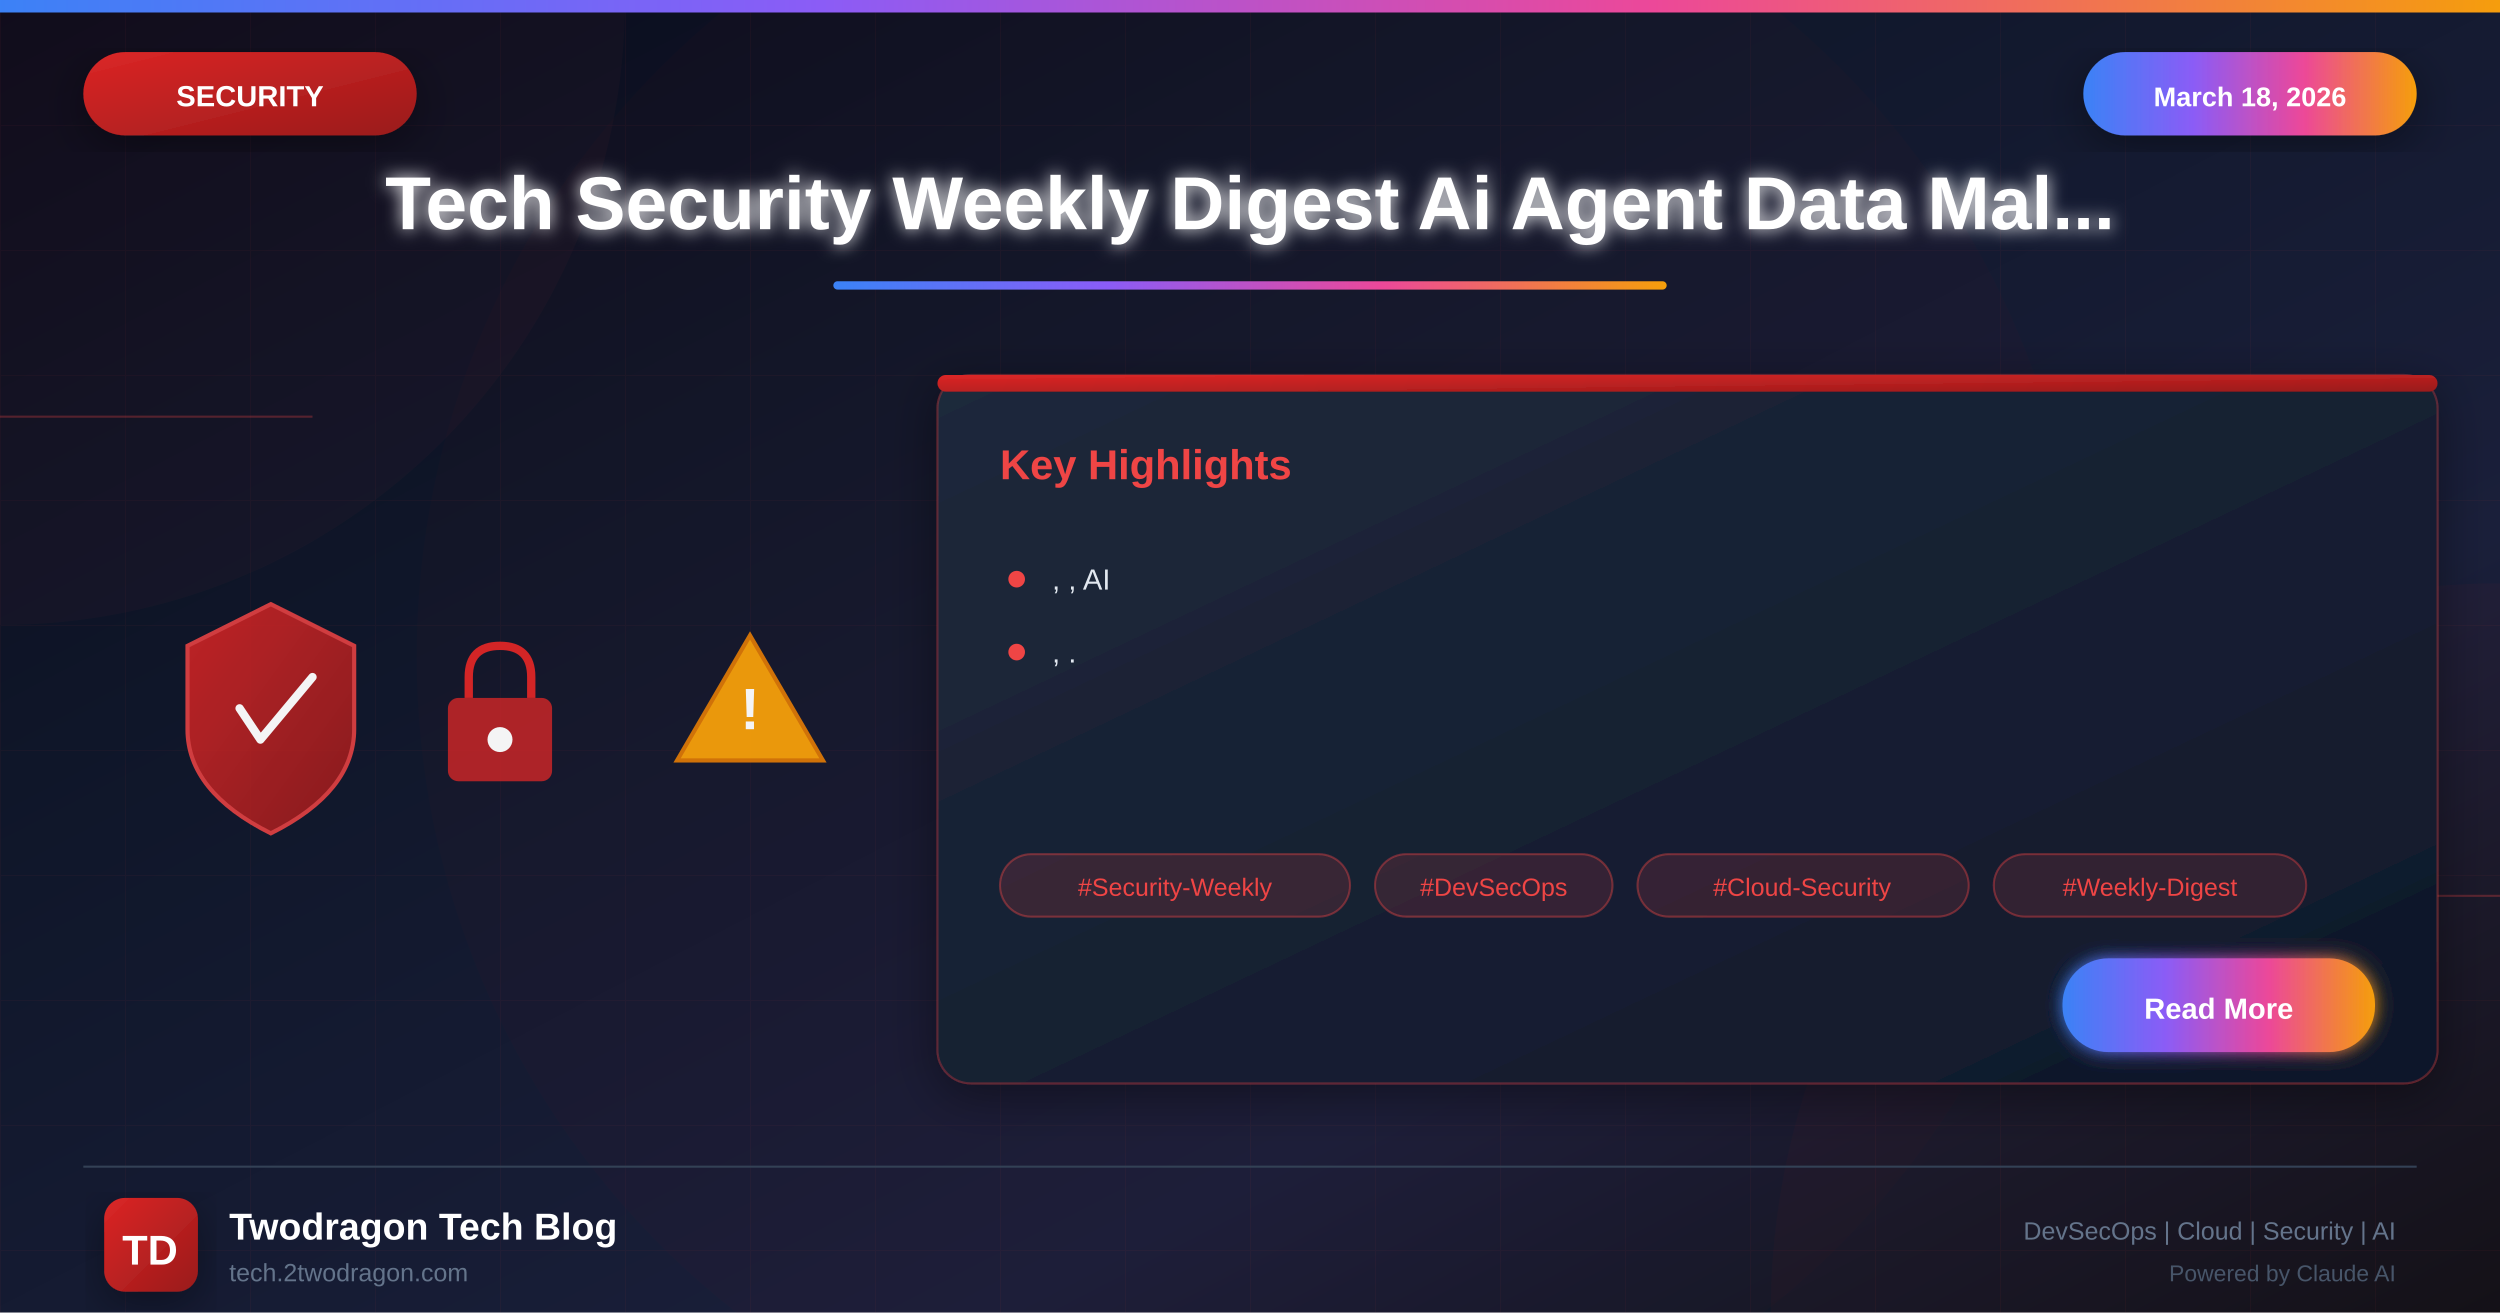
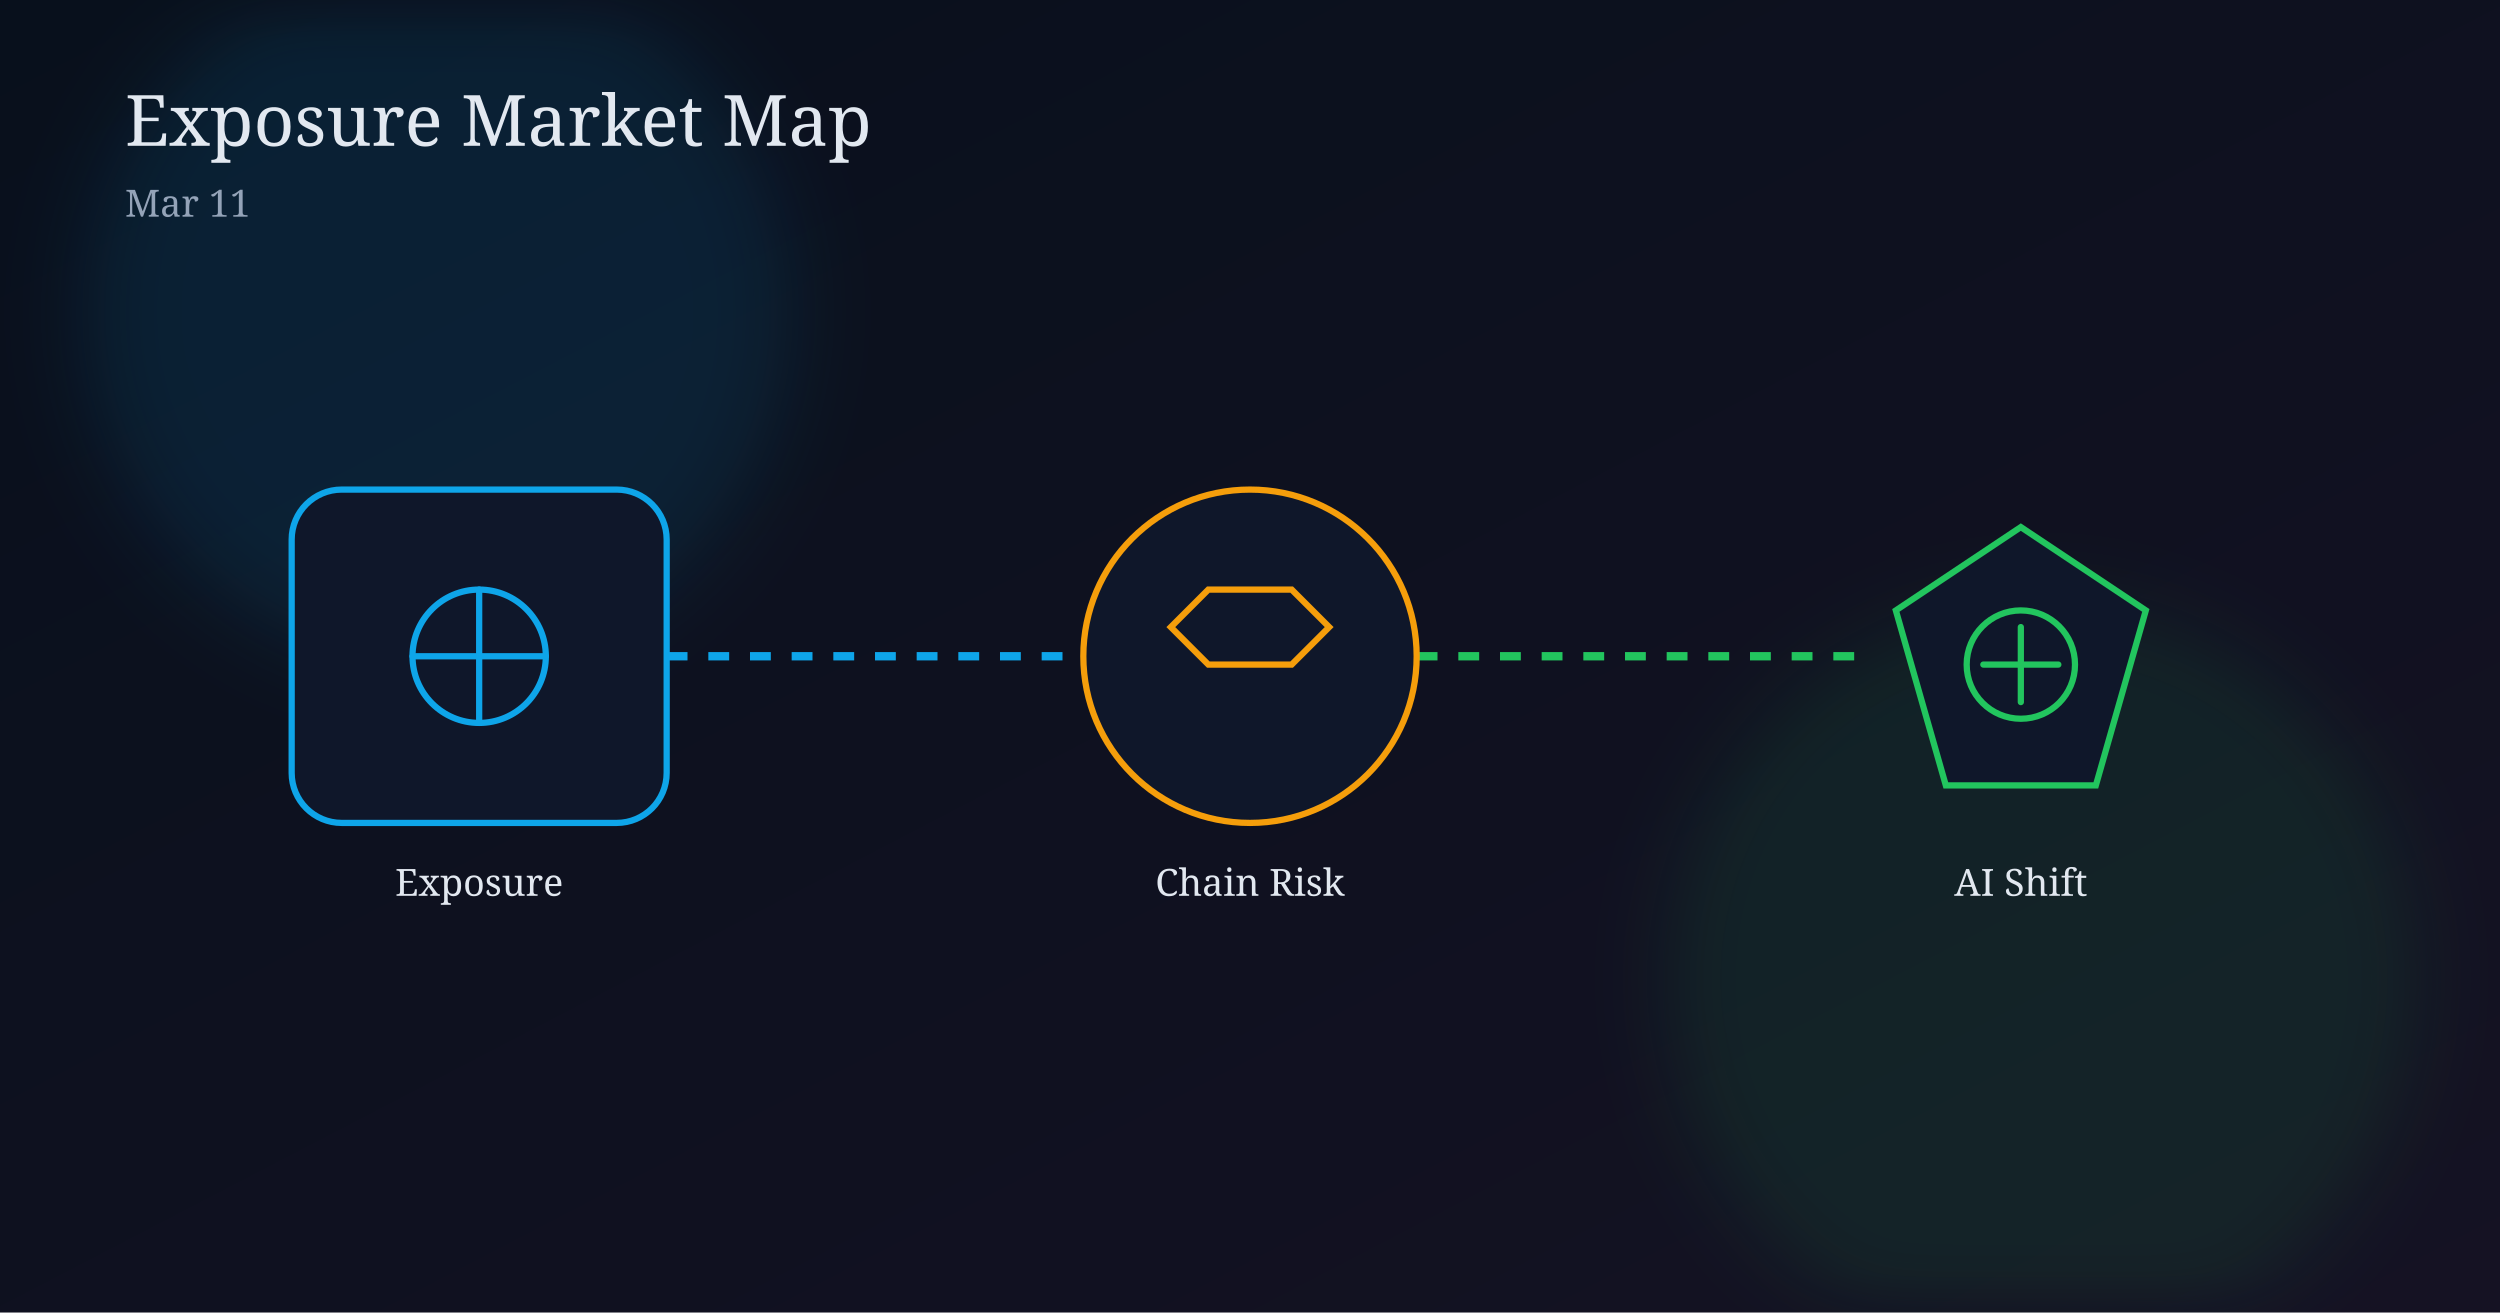
<svg xmlns="http://www.w3.org/2000/svg" viewBox="0 0 1200 630">
  <defs>
-     <linearGradient id="bgGradient" x1="0%" y1="0%" x2="100%" y2="100%">
-       <stop offset="0%" style="stop-color:#0a0a1a" />
-       <stop offset="30%" style="stop-color:#0f1629" />
-       <stop offset="70%" style="stop-color:#1a1f3a" />
-       <stop offset="100%" style="stop-color:#0d1117" />
+     <linearGradient id="bg" x1="0" y1="0" x2="1" y2="1">
+       <stop offset="0%" stop-color="#08101c" />
+       <stop offset="100%" stop-color="#151223" />
    </linearGradient>
-     <linearGradient id="securityGradient" x1="0%" y1="0%" x2="100%" y2="100%">
-       <stop offset="0%" style="stop-color:#dc2626" />
-       <stop offset="100%" style="stop-color:#991b1b" />
-     </linearGradient>
-     <linearGradient id="accentGradient" x1="0%" y1="0%" x2="100%" y2="0%">
-       <stop offset="0%" style="stop-color:#3b82f6" />
-       <stop offset="33%" style="stop-color:#8b5cf6" />
-       <stop offset="66%" style="stop-color:#ec4899" />
-       <stop offset="100%" style="stop-color:#f59e0b" />
-     </linearGradient>
-     <linearGradient id="cardGradient" x1="0%" y1="0%" x2="100%" y2="100%">
-       <stop offset="0%" style="stop-color:#1e293b" />
-       <stop offset="100%" style="stop-color:#0f172a" />
-     </linearGradient>
-     <linearGradient id="fireGradient" x1="0%" y1="100%" x2="0%" y2="0%">
-       <stop offset="0%" style="stop-color:#dc2626" />
-       <stop offset="50%" style="stop-color:#f59e0b" />
-       <stop offset="100%" style="stop-color:#fbbf24" />
-     </linearGradient>
-     <filter id="glow" x="-50%" y="-50%" width="200%" height="200%">
-       <feGaussianBlur stdDeviation="4" result="blur" />
-       <feMerge>
-         <feMergeNode in="blur" />
-         <feMergeNode in="SourceGraphic" />
-       </feMerge>
-     </filter>
-     <filter id="strongGlow" x="-100%" y="-100%" width="300%" height="300%">
-       <feGaussianBlur stdDeviation="8" result="blur" />
-       <feMerge>
-         <feMergeNode in="blur" />
-         <feMergeNode in="blur" />
-         <feMergeNode in="SourceGraphic" />
-       </feMerge>
-     </filter>
-     <filter id="shadow" x="-20%" y="-20%" width="140%" height="140%">
-       <feDropShadow dx="0" dy="6" stdDeviation="12" flood-color="#000" flood-opacity="0.4" />
-     </filter>
-     <filter id="innerGlow">
-       <feGaussianBlur in="SourceAlpha" stdDeviation="3" result="blur" />
-       <feOffset in="blur" dx="0" dy="0" />
-       <feComposite in2="SourceAlpha" operator="arithmetic" k2="-1" k3="1" />
-       <feColorMatrix type="matrix" values="0 0 0 0 1 0 0 0 0 1 0 0 0 0 1 0 0 0 0.5 0" />
-       <feBlend in2="SourceGraphic" />
+     <filter id="glow" x="-40%" y="-40%" width="180%" height="180%">
+       <feGaussianBlur stdDeviation="20" />
    </filter>
  </defs>
-   <rect width="1200" height="630" fill="url(#bgGradient)" />
-   <pattern id="grid" width="60" height="60" patternUnits="userSpaceOnUse">
-     <path d="M 60 0 L 0 0 0 60" fill="none" stroke="#ef4444" stroke-opacity="0.05" stroke-width="1" />
-   </pattern>
-   <rect width="1200" height="630" fill="url(#grid)" />
-   <circle cx="0" cy="0" r="300" fill="#ef4444" fill-opacity="0.03" />
-   <circle cx="1200" cy="630" r="350" fill="#dc2626" fill-opacity="0.04" />
-   <circle cx="600" cy="315" r="400" fill="#dc2626" fill-opacity="0.02" />
-   <line x1="0" y1="200" x2="150" y2="200" stroke="#ef4444" stroke-width="1" opacity="0.3" />
-   <line x1="1050" y1="430" x2="1200" y2="430" stroke="#ef4444" stroke-width="1" opacity="0.3" />
-   <rect x="0" y="0" width="1200" height="6" fill="url(#accentGradient)" />
-   <g filter="url(#shadow)">
-     <rect x="40" y="25" width="160" height="40" rx="20" fill="url(#securityGradient)" />
-     <text x="120" y="51" font-family="Arial, sans-serif" font-size="14" font-weight="bold" fill="white" text-anchor="middle">SECURITY</text>
+   <rect width="1200" height="630" fill="url(#bg)" />
+   <circle cx="210" cy="150" r="170" fill="#0ea5e9" opacity="0.11" filter="url(#glow)" />
+   <circle cx="980" cy="470" r="180" fill="#22c55e" opacity="0.10" filter="url(#glow)" />
+   <text x="60" y="70" fill="#e2e8f0" font-size="34" font-family="Georgia, serif">Exposure Market Map</text>
+   <text x="60" y="104" fill="#94a3b8" font-size="18" font-family="Georgia, serif">Mar 11</text>
+   <line x1="300" y1="315" x2="520" y2="315" stroke="#0ea5e9" stroke-width="4" stroke-dasharray="10 10" />
+   <line x1="680" y1="315" x2="900" y2="315" stroke="#22c55e" stroke-width="4" stroke-dasharray="10 10" />
+   <g transform="translate(140,235)">
+     <rect width="180" height="160" rx="24" fill="#0f172a" stroke="#0ea5e9" stroke-width="3" />
+     <circle cx="90" cy="80" r="32" fill="none" stroke="#0ea5e9" stroke-width="3" />
+     <path d="M58 80 h64 M90 48 v64" stroke="#0ea5e9" stroke-width="3" stroke-linecap="round" />
  </g>
-   <g filter="url(#shadow)">
-     <rect x="1000" y="25" width="160" height="40" rx="20" fill="url(#accentGradient)" />
-     <text x="1080" y="51" font-family="Arial, sans-serif" font-size="13" font-weight="bold" fill="white" text-anchor="middle">March 18, 2026</text>
+   <text x="230" y="430" text-anchor="middle" fill="#e2e8f0" font-size="18" font-family="Georgia, serif">Exposure</text>
+   <g transform="translate(510,235)">
+     <circle cx="90" cy="80" r="80" fill="#0f172a" stroke="#f59e0b" stroke-width="3" />
+     <path d="M70 48 h40 l18 18 l-18 18 h-40 l-18 -18 z" fill="none" stroke="#f59e0b" stroke-width="3" />
  </g>
-   <text x="600" y="110" font-family="Arial, sans-serif" font-size="36" font-weight="bold" fill="white" text-anchor="middle" filter="url(#glow)">Tech Security Weekly Digest Ai Agent Data Mal...</text>
-   <rect x="400" y="135" width="400" height="4" rx="2" fill="url(#accentGradient)" />
-   <g opacity="0.95">
-     <g transform="translate(80, 280)">
-       <path d="M50 10 L90 30 L90 70 Q90 100 50 120 Q10 100 10 70 L10 30 Z" fill="url(#securityGradient)" stroke="#ef4444" stroke-width="2" opacity="0.9" />
-       <path d="M35 60 L45 75 L70 45" fill="none" stroke="white" stroke-width="4" stroke-linecap="round" stroke-linejoin="round" />
-     </g>
-     <g transform="translate(200, 300)">
-       <rect x="15" y="35" width="50" height="40" rx="5" fill="#dc2626" opacity="0.8" />
-       <path d="M25 35 L25 25 Q25 10 40 10 Q55 10 55 25 L55 35" fill="none" stroke="#dc2626" stroke-width="4" />
-       <circle cx="40" cy="55" r="6" fill="white" />
-     </g>
-     <g transform="translate(320, 290)">
-       <path d="M40 15 L75 75 L5 75 Z" fill="#f59e0b" stroke="#d97706" stroke-width="2" />
-       <text x="40" y="60" font-family="Arial, sans-serif" font-size="28" font-weight="bold" fill="white" text-anchor="middle">!</text>
-     </g>
+   <text x="600" y="430" text-anchor="middle" fill="#e2e8f0" font-size="18" font-family="Georgia, serif">Chain Risk</text>
+   <g transform="translate(880,235)">
+     <path d="M90 18 L150 58 L126 142 L54 142 L30 58 Z" fill="#0f172a" stroke="#22c55e" stroke-width="3" />
+     <circle cx="90" cy="84" r="26" fill="none" stroke="#22c55e" stroke-width="3" />
+     <path d="M72 84 h36 M90 66 v36" stroke="#22c55e" stroke-width="3" stroke-linecap="round" />
  </g>
-   <g transform="translate(450, 180)" filter="url(#shadow)">
-     <rect width="720" height="340" rx="16" fill="url(#cardGradient)" stroke="#ef4444" stroke-width="1" stroke-opacity="0.3" />
-     <rect x="0" y="0" width="720" height="8" rx="4" fill="url(#securityGradient)" />
-     <text x="30" y="50" font-family="Arial, sans-serif" font-size="20" font-weight="bold" fill="#ef4444">Key Highlights</text>
-     <g transform="translate(30, 90)">
-       <circle cx="8" cy="8" r="4" fill="#ef4444" />
-       <text x="25" y="13" font-family="Arial, sans-serif" font-size="14" fill="#e2e8f0">, , AI</text>
-     </g>
-     <g transform="translate(30, 125)">
-       <circle cx="8" cy="8" r="4" fill="#ef4444" />
-       <text x="25" y="13" font-family="Arial, sans-serif" font-size="14" fill="#e2e8f0">, .</text>
-     </g>
-     <g transform="translate(30, 230)">
-       <rect x="0" y="0" width="168" height="30" rx="15" fill="#ef4444" fill-opacity="0.15" stroke="#ef4444" stroke-width="1" stroke-opacity="0.4" />
-       <text x="84" y="20" font-family="Arial, sans-serif" font-size="12" fill="#ef4444" text-anchor="middle">#Security-Weekly</text>
-       <rect x="180" y="0" width="114" height="30" rx="15" fill="#ef4444" fill-opacity="0.15" stroke="#ef4444" stroke-width="1" stroke-opacity="0.4" />
-       <text x="237" y="20" font-family="Arial, sans-serif" font-size="12" fill="#ef4444" text-anchor="middle">#DevSecOps</text>
-       <rect x="306" y="0" width="159" height="30" rx="15" fill="#ef4444" fill-opacity="0.15" stroke="#ef4444" stroke-width="1" stroke-opacity="0.4" />
-       <text x="385" y="20" font-family="Arial, sans-serif" font-size="12" fill="#ef4444" text-anchor="middle">#Cloud-Security</text>
-       <rect x="477" y="0" width="150" height="30" rx="15" fill="#ef4444" fill-opacity="0.15" stroke="#ef4444" stroke-width="1" stroke-opacity="0.4" />
-       <text x="552" y="20" font-family="Arial, sans-serif" font-size="12" fill="#ef4444" text-anchor="middle">#Weekly-Digest</text>
-     </g>
-     <g transform="translate(540, 280)">
-       <rect width="150" height="45" rx="22" fill="url(#accentGradient)" filter="url(#glow)" />
-       <text x="75" y="29" font-family="Arial, sans-serif" font-size="14" font-weight="bold" fill="white" text-anchor="middle">Read More</text>
-     </g>
-   </g>
-   <line x1="40" y1="560" x2="1160" y2="560" stroke="#334155" stroke-width="1" />
-   <g transform="translate(50, 575)">
-     <rect width="45" height="45" rx="10" fill="url(#securityGradient)" filter="url(#shadow)" />
-     <text x="22" y="32" font-family="Arial, sans-serif" font-size="20" font-weight="bold" fill="white" text-anchor="middle">TD</text>
-   </g>
-   <text x="110" y="595" font-family="Arial, sans-serif" font-size="18" font-weight="bold" fill="white">Twodragon Tech Blog</text>
-   <text x="110" y="615" font-family="Arial, sans-serif" font-size="12" fill="#64748b">tech.2twodragon.com</text>
-   <text x="1150" y="595" font-family="Arial, sans-serif" font-size="12" fill="#64748b" text-anchor="end">DevSecOps | Cloud | Security | AI</text>
-   <text x="1150" y="615" font-family="Arial, sans-serif" font-size="11" fill="#475569" text-anchor="end">Powered by Claude AI</text>
+   <text x="970" y="430" text-anchor="middle" fill="#e2e8f0" font-size="18" font-family="Georgia, serif">AI Shift</text>
</svg>
